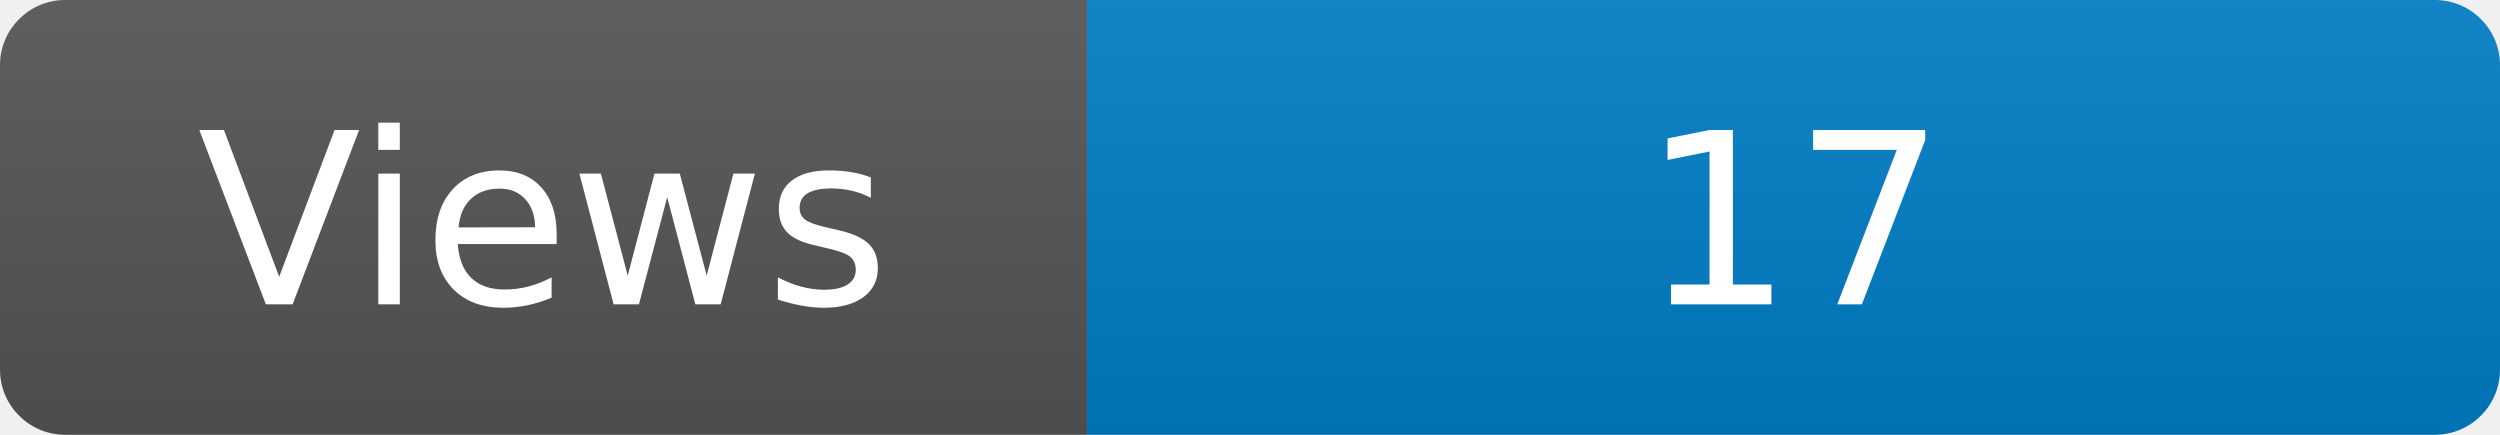
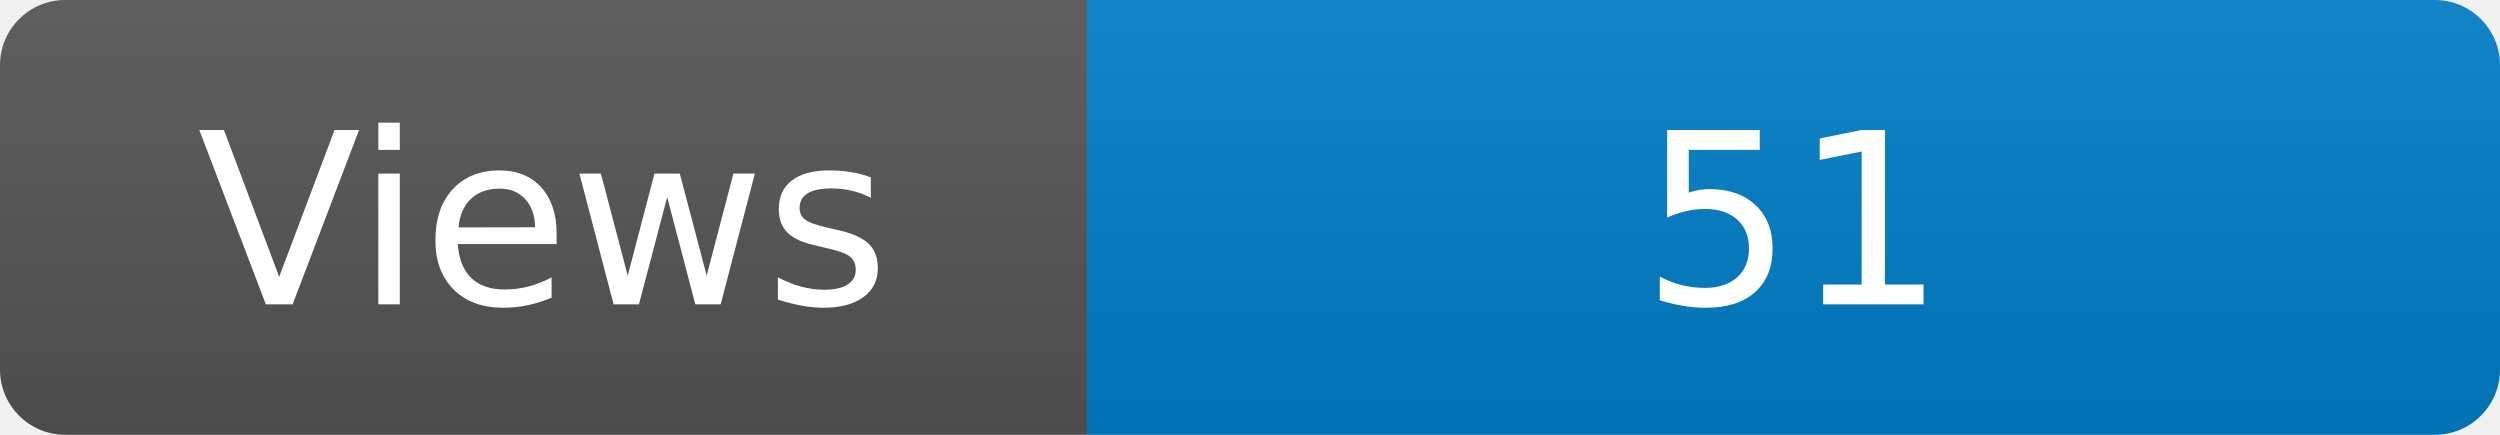
<svg xmlns="http://www.w3.org/2000/svg" width="115" height="20" role="img" aria-label="Maintained?: yes">
  <linearGradient id="s" x2="0" y2="100%">
    <stop offset="0" stop-color="#bbb" stop-opacity=".1" />
    <stop offset="1" stop-opacity=".1" />
  </linearGradient>
  <clipPath id="r">
    <rect width="115" height="20" rx="3" fill="#fff" />
  </clipPath>
  <g clip-path="url(#r)">
    <rect width="50" height="20" fill="#555" />
    <rect x="50" width="160" height="20" fill="#007ec6" />
    <rect width="115" height="20" fill="url(#s)" />
  </g>
  <g fill="#fff" text-anchor="middle" font-family="Verdana,Geneva,DejaVu Sans,sans-serif" font-size="110">
    <text x="250" y="140" transform="scale(.1)" fill="#fff">Views</text>
-     <text x="825" y="140" transform="scale(.1)" fill="#fff">17</text>
+     <text x="825" y="140" transform="scale(.1)" fill="#fff">51</text>
  </g>
</svg>
